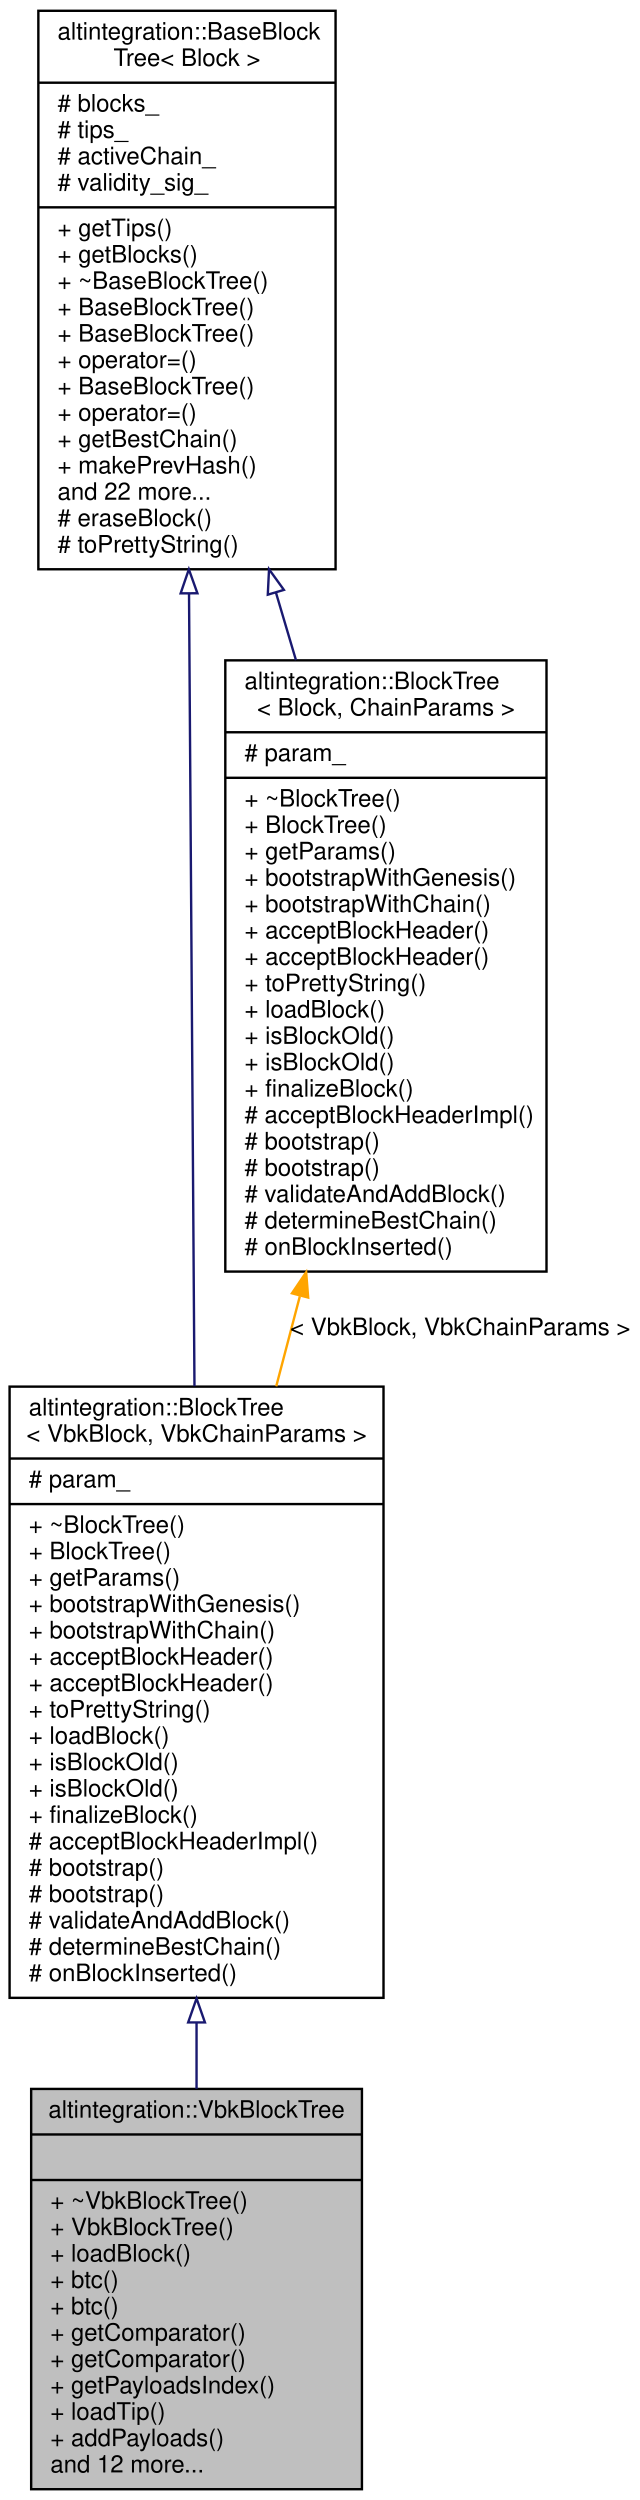
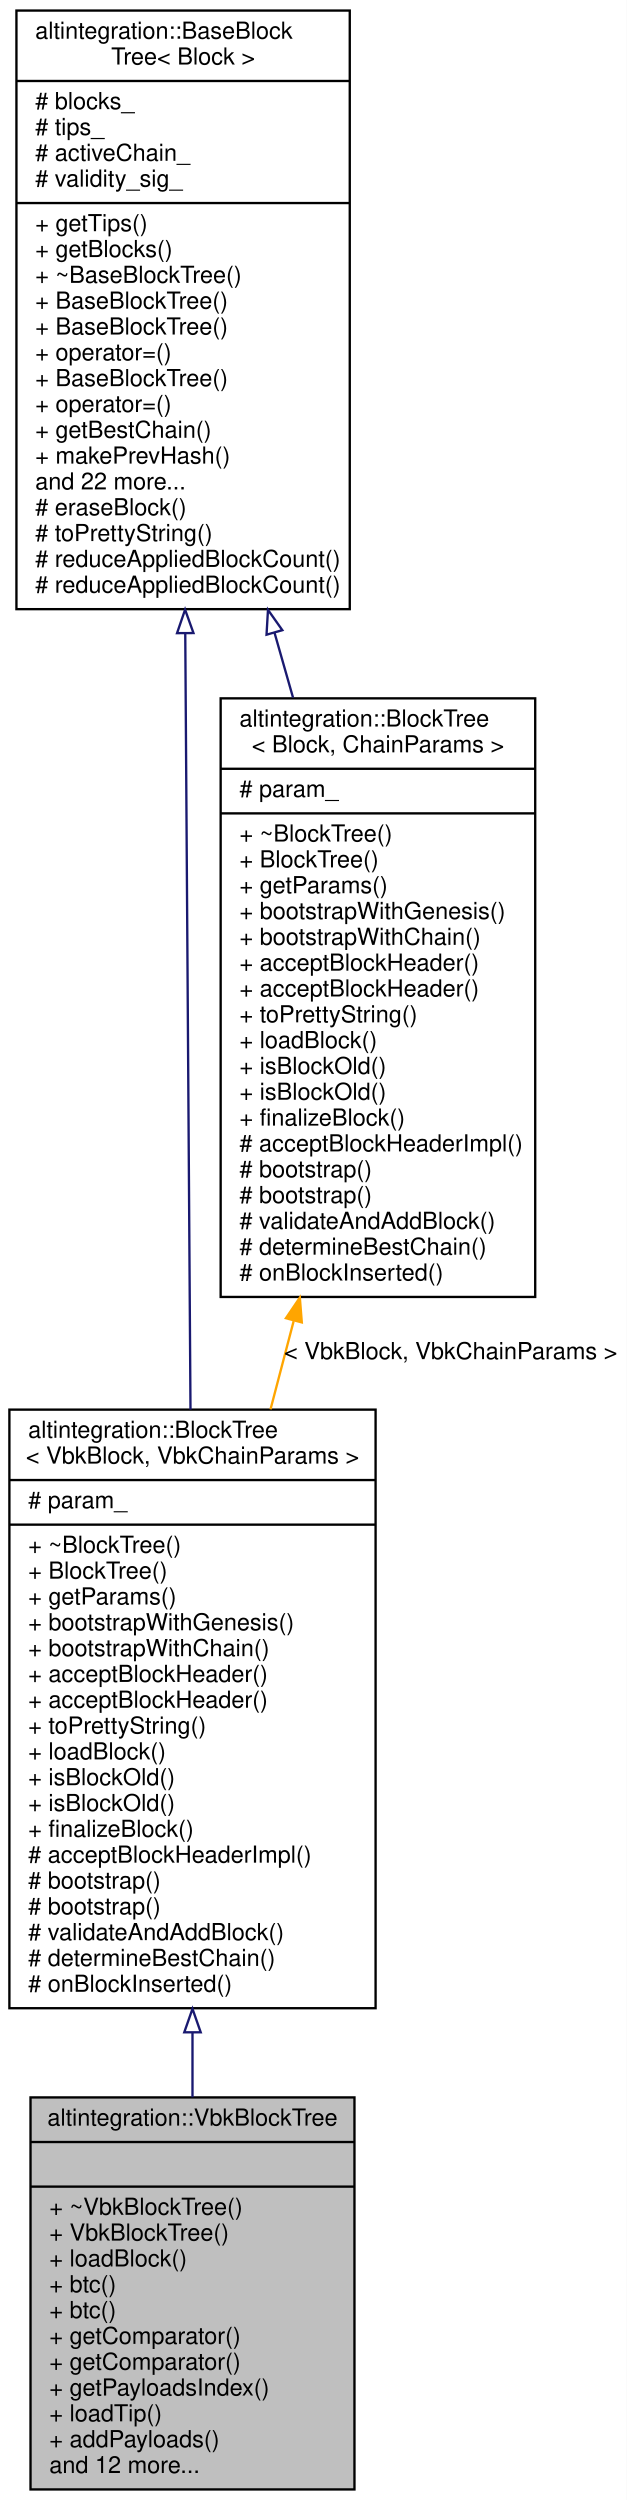
- <svg xmlns="http://www.w3.org/2000/svg" xmlns:xlink="http://www.w3.org/1999/xlink" width="267pt" height="1043pt" viewBox="0.00 0.00 267.00 1043.00">
-   <g id="graph0" class="graph" transform="scale(1 1) rotate(0) translate(4 1039)">
-     <polygon fill="white" stroke="transparent" points="-4,4 -4,-1039 263,-1039 263,4 -4,4" />
+ <svg xmlns="http://www.w3.org/2000/svg" xmlns:xlink="http://www.w3.org/1999/xlink" width="267pt" height="1065pt" viewBox="0.00 0.00 267.00 1065.00">
+   <g id="graph0" class="graph" transform="scale(1 1) rotate(0) translate(4 1061)">
+     <polygon fill="white" stroke="transparent" points="-4,4 -4,-1061 263,-1061 263,4 -4,4" />
    <g id="node1" class="node">
      <g id="a_node1">
        <a xlink:title="Veriblock block tree.">
          <polygon fill="#bfbfbf" stroke="black" points="9,-0.5 9,-167.5 147,-167.5 147,-0.5 9,-0.5" />
          <text text-anchor="middle" x="78" y="-155.5" font-family="Helvetica,sans-Serif" font-size="10.00">altintegration::VbkBlockTree</text>
          <polyline fill="none" stroke="black" points="9,-148.5 147,-148.5 " />
          <text text-anchor="middle" x="78" y="-136.5" font-family="Helvetica,sans-Serif" font-size="10.00"> </text>
          <polyline fill="none" stroke="black" points="9,-129.5 147,-129.5 " />
          <text text-anchor="start" x="17" y="-117.5" font-family="Helvetica,sans-Serif" font-size="10.00">+ ~VbkBlockTree()</text>
          <text text-anchor="start" x="17" y="-106.5" font-family="Helvetica,sans-Serif" font-size="10.00">+ VbkBlockTree()</text>
          <text text-anchor="start" x="17" y="-95.5" font-family="Helvetica,sans-Serif" font-size="10.00">+ loadBlock()</text>
          <text text-anchor="start" x="17" y="-84.5" font-family="Helvetica,sans-Serif" font-size="10.00">+ btc()</text>
          <text text-anchor="start" x="17" y="-73.5" font-family="Helvetica,sans-Serif" font-size="10.00">+ btc()</text>
          <text text-anchor="start" x="17" y="-62.5" font-family="Helvetica,sans-Serif" font-size="10.00">+ getComparator()</text>
          <text text-anchor="start" x="17" y="-51.5" font-family="Helvetica,sans-Serif" font-size="10.00">+ getComparator()</text>
          <text text-anchor="start" x="17" y="-40.5" font-family="Helvetica,sans-Serif" font-size="10.00">+ getPayloadsIndex()</text>
          <text text-anchor="start" x="17" y="-29.5" font-family="Helvetica,sans-Serif" font-size="10.00">+ loadTip()</text>
          <text text-anchor="start" x="17" y="-18.5" font-family="Helvetica,sans-Serif" font-size="10.00">+ addPayloads()</text>
          <text text-anchor="start" x="17" y="-7.5" font-family="Helvetica,sans-Serif" font-size="10.00">and 12 more...</text>
        </a>
      </g>
    </g>
    <g id="node2" class="node">
      <g id="a_node2">
        <a xlink:href="structaltintegration_1_1BlockTree.html" target="_top" xlink:title=" ">
          <polygon fill="white" stroke="black" points="0,-205.5 0,-460.5 156,-460.5 156,-205.5 0,-205.5" />
          <text text-anchor="start" x="8" y="-448.5" font-family="Helvetica,sans-Serif" font-size="10.00">altintegration::BlockTree</text>
          <text text-anchor="middle" x="78" y="-437.5" font-family="Helvetica,sans-Serif" font-size="10.00">&lt; VbkBlock, VbkChainParams &gt;</text>
          <polyline fill="none" stroke="black" points="0,-430.5 156,-430.5 " />
          <text text-anchor="start" x="8" y="-418.5" font-family="Helvetica,sans-Serif" font-size="10.00"># param_</text>
          <polyline fill="none" stroke="black" points="0,-411.5 156,-411.5 " />
          <text text-anchor="start" x="8" y="-399.5" font-family="Helvetica,sans-Serif" font-size="10.00">+ ~BlockTree()</text>
          <text text-anchor="start" x="8" y="-388.5" font-family="Helvetica,sans-Serif" font-size="10.00">+ BlockTree()</text>
          <text text-anchor="start" x="8" y="-377.5" font-family="Helvetica,sans-Serif" font-size="10.00">+ getParams()</text>
          <text text-anchor="start" x="8" y="-366.5" font-family="Helvetica,sans-Serif" font-size="10.00">+ bootstrapWithGenesis()</text>
          <text text-anchor="start" x="8" y="-355.5" font-family="Helvetica,sans-Serif" font-size="10.00">+ bootstrapWithChain()</text>
          <text text-anchor="start" x="8" y="-344.5" font-family="Helvetica,sans-Serif" font-size="10.00">+ acceptBlockHeader()</text>
          <text text-anchor="start" x="8" y="-333.5" font-family="Helvetica,sans-Serif" font-size="10.00">+ acceptBlockHeader()</text>
          <text text-anchor="start" x="8" y="-322.5" font-family="Helvetica,sans-Serif" font-size="10.00">+ toPrettyString()</text>
          <text text-anchor="start" x="8" y="-311.5" font-family="Helvetica,sans-Serif" font-size="10.00">+ loadBlock()</text>
          <text text-anchor="start" x="8" y="-300.5" font-family="Helvetica,sans-Serif" font-size="10.00">+ isBlockOld()</text>
          <text text-anchor="start" x="8" y="-289.5" font-family="Helvetica,sans-Serif" font-size="10.00">+ isBlockOld()</text>
          <text text-anchor="start" x="8" y="-278.5" font-family="Helvetica,sans-Serif" font-size="10.00">+ finalizeBlock()</text>
          <text text-anchor="start" x="8" y="-267.5" font-family="Helvetica,sans-Serif" font-size="10.00"># acceptBlockHeaderImpl()</text>
          <text text-anchor="start" x="8" y="-256.5" font-family="Helvetica,sans-Serif" font-size="10.00"># bootstrap()</text>
          <text text-anchor="start" x="8" y="-245.5" font-family="Helvetica,sans-Serif" font-size="10.00"># bootstrap()</text>
          <text text-anchor="start" x="8" y="-234.5" font-family="Helvetica,sans-Serif" font-size="10.00"># validateAndAddBlock()</text>
          <text text-anchor="start" x="8" y="-223.5" font-family="Helvetica,sans-Serif" font-size="10.00"># determineBestChain()</text>
          <text text-anchor="start" x="8" y="-212.5" font-family="Helvetica,sans-Serif" font-size="10.00"># onBlockInserted()</text>
        </a>
      </g>
    </g>
    <g id="edge1" class="edge">
      <path fill="none" stroke="midnightblue" d="M78,-195.07C78,-185.72 78,-176.48 78,-167.56" />
      <polygon fill="none" stroke="midnightblue" points="74.5,-195.24 78,-205.24 81.5,-195.24 74.5,-195.24" />
    </g>
    <g id="node3" class="node">
      <g id="a_node3">
        <a xlink:href="structaltintegration_1_1BaseBlockTree.html" target="_top" xlink:title="Base block tree that stores all blocks, maintains tree tips, maintains active chain.">
-           <polygon fill="white" stroke="black" points="12,-801.5 12,-1034.5 136,-1034.5 136,-801.5 12,-801.5" />
-           <text text-anchor="start" x="20" y="-1022.5" font-family="Helvetica,sans-Serif" font-size="10.00">altintegration::BaseBlock</text>
-           <text text-anchor="middle" x="74" y="-1011.5" font-family="Helvetica,sans-Serif" font-size="10.00">Tree&lt; Block &gt;</text>
-           <polyline fill="none" stroke="black" points="12,-1004.5 136,-1004.5 " />
-           <text text-anchor="start" x="20" y="-992.5" font-family="Helvetica,sans-Serif" font-size="10.00"># blocks_</text>
-           <text text-anchor="start" x="20" y="-981.5" font-family="Helvetica,sans-Serif" font-size="10.00"># tips_</text>
-           <text text-anchor="start" x="20" y="-970.5" font-family="Helvetica,sans-Serif" font-size="10.00"># activeChain_</text>
-           <text text-anchor="start" x="20" y="-959.5" font-family="Helvetica,sans-Serif" font-size="10.00"># validity_sig_</text>
-           <polyline fill="none" stroke="black" points="12,-952.5 136,-952.5 " />
-           <text text-anchor="start" x="20" y="-940.5" font-family="Helvetica,sans-Serif" font-size="10.00">+ getTips()</text>
-           <text text-anchor="start" x="20" y="-929.5" font-family="Helvetica,sans-Serif" font-size="10.00">+ getBlocks()</text>
-           <text text-anchor="start" x="20" y="-918.5" font-family="Helvetica,sans-Serif" font-size="10.00">+ ~BaseBlockTree()</text>
-           <text text-anchor="start" x="20" y="-907.5" font-family="Helvetica,sans-Serif" font-size="10.00">+ BaseBlockTree()</text>
-           <text text-anchor="start" x="20" y="-896.5" font-family="Helvetica,sans-Serif" font-size="10.00">+ BaseBlockTree()</text>
-           <text text-anchor="start" x="20" y="-885.5" font-family="Helvetica,sans-Serif" font-size="10.00">+ operator=()</text>
-           <text text-anchor="start" x="20" y="-874.5" font-family="Helvetica,sans-Serif" font-size="10.00">+ BaseBlockTree()</text>
-           <text text-anchor="start" x="20" y="-863.5" font-family="Helvetica,sans-Serif" font-size="10.00">+ operator=()</text>
-           <text text-anchor="start" x="20" y="-852.5" font-family="Helvetica,sans-Serif" font-size="10.00">+ getBestChain()</text>
-           <text text-anchor="start" x="20" y="-841.5" font-family="Helvetica,sans-Serif" font-size="10.00">+ makePrevHash()</text>
-           <text text-anchor="start" x="20" y="-830.5" font-family="Helvetica,sans-Serif" font-size="10.00">and 22 more...</text>
-           <text text-anchor="start" x="20" y="-819.5" font-family="Helvetica,sans-Serif" font-size="10.00"># eraseBlock()</text>
-           <text text-anchor="start" x="20" y="-808.5" font-family="Helvetica,sans-Serif" font-size="10.00"># toPrettyString()</text>
+           <polygon fill="white" stroke="black" points="3,-801.5 3,-1056.5 145,-1056.5 145,-801.5 3,-801.5" />
+           <text text-anchor="start" x="11" y="-1044.5" font-family="Helvetica,sans-Serif" font-size="10.00">altintegration::BaseBlock</text>
+           <text text-anchor="middle" x="74" y="-1033.5" font-family="Helvetica,sans-Serif" font-size="10.00">Tree&lt; Block &gt;</text>
+           <polyline fill="none" stroke="black" points="3,-1026.5 145,-1026.5 " />
+           <text text-anchor="start" x="11" y="-1014.5" font-family="Helvetica,sans-Serif" font-size="10.00"># blocks_</text>
+           <text text-anchor="start" x="11" y="-1003.5" font-family="Helvetica,sans-Serif" font-size="10.00"># tips_</text>
+           <text text-anchor="start" x="11" y="-992.5" font-family="Helvetica,sans-Serif" font-size="10.00"># activeChain_</text>
+           <text text-anchor="start" x="11" y="-981.5" font-family="Helvetica,sans-Serif" font-size="10.00"># validity_sig_</text>
+           <polyline fill="none" stroke="black" points="3,-974.5 145,-974.5 " />
+           <text text-anchor="start" x="11" y="-962.5" font-family="Helvetica,sans-Serif" font-size="10.00">+ getTips()</text>
+           <text text-anchor="start" x="11" y="-951.5" font-family="Helvetica,sans-Serif" font-size="10.00">+ getBlocks()</text>
+           <text text-anchor="start" x="11" y="-940.5" font-family="Helvetica,sans-Serif" font-size="10.00">+ ~BaseBlockTree()</text>
+           <text text-anchor="start" x="11" y="-929.5" font-family="Helvetica,sans-Serif" font-size="10.00">+ BaseBlockTree()</text>
+           <text text-anchor="start" x="11" y="-918.5" font-family="Helvetica,sans-Serif" font-size="10.00">+ BaseBlockTree()</text>
+           <text text-anchor="start" x="11" y="-907.5" font-family="Helvetica,sans-Serif" font-size="10.00">+ operator=()</text>
+           <text text-anchor="start" x="11" y="-896.5" font-family="Helvetica,sans-Serif" font-size="10.00">+ BaseBlockTree()</text>
+           <text text-anchor="start" x="11" y="-885.5" font-family="Helvetica,sans-Serif" font-size="10.00">+ operator=()</text>
+           <text text-anchor="start" x="11" y="-874.5" font-family="Helvetica,sans-Serif" font-size="10.00">+ getBestChain()</text>
+           <text text-anchor="start" x="11" y="-863.5" font-family="Helvetica,sans-Serif" font-size="10.00">+ makePrevHash()</text>
+           <text text-anchor="start" x="11" y="-852.5" font-family="Helvetica,sans-Serif" font-size="10.00">and 22 more...</text>
+           <text text-anchor="start" x="11" y="-841.5" font-family="Helvetica,sans-Serif" font-size="10.00"># eraseBlock()</text>
+           <text text-anchor="start" x="11" y="-830.5" font-family="Helvetica,sans-Serif" font-size="10.00"># toPrettyString()</text>
+           <text text-anchor="start" x="11" y="-819.5" font-family="Helvetica,sans-Serif" font-size="10.00"># reduceAppliedBlockCount()</text>
+           <text text-anchor="start" x="11" y="-808.5" font-family="Helvetica,sans-Serif" font-size="10.00"># reduceAppliedBlockCount()</text>
        </a>
      </g>
    </g>
    <g id="edge2" class="edge">
-       <path fill="none" stroke="midnightblue" d="M74.86,-791.24C75.53,-693.53 76.46,-558.62 77.13,-460.68" />
-       <polygon fill="none" stroke="midnightblue" points="71.36,-791.45 74.79,-801.47 78.36,-791.49 71.36,-791.45" />
+       <path fill="none" stroke="midnightblue" d="M74.92,-791.16C75.59,-691.55 76.49,-557.63 77.15,-460.5" />
+       <polygon fill="none" stroke="midnightblue" points="71.42,-791.28 74.85,-801.3 78.42,-791.32 71.42,-791.28" />
    </g>
    <g id="node4" class="node">
      <g id="a_node4">
        <a xlink:href="structaltintegration_1_1BlockTree.html" target="_top" xlink:title="BlockTree is a tree of blocks with single &quot;bootstrap&quot; block as root.">
          <polygon fill="white" stroke="black" points="90,-508.5 90,-763.5 224,-763.5 224,-508.5 90,-508.5" />
          <text text-anchor="start" x="98" y="-751.5" font-family="Helvetica,sans-Serif" font-size="10.00">altintegration::BlockTree</text>
          <text text-anchor="middle" x="157" y="-740.5" font-family="Helvetica,sans-Serif" font-size="10.00">&lt; Block, ChainParams &gt;</text>
          <polyline fill="none" stroke="black" points="90,-733.5 224,-733.5 " />
          <text text-anchor="start" x="98" y="-721.5" font-family="Helvetica,sans-Serif" font-size="10.00"># param_</text>
          <polyline fill="none" stroke="black" points="90,-714.5 224,-714.5 " />
          <text text-anchor="start" x="98" y="-702.5" font-family="Helvetica,sans-Serif" font-size="10.00">+ ~BlockTree()</text>
          <text text-anchor="start" x="98" y="-691.5" font-family="Helvetica,sans-Serif" font-size="10.00">+ BlockTree()</text>
          <text text-anchor="start" x="98" y="-680.5" font-family="Helvetica,sans-Serif" font-size="10.00">+ getParams()</text>
          <text text-anchor="start" x="98" y="-669.5" font-family="Helvetica,sans-Serif" font-size="10.00">+ bootstrapWithGenesis()</text>
          <text text-anchor="start" x="98" y="-658.5" font-family="Helvetica,sans-Serif" font-size="10.00">+ bootstrapWithChain()</text>
          <text text-anchor="start" x="98" y="-647.5" font-family="Helvetica,sans-Serif" font-size="10.00">+ acceptBlockHeader()</text>
          <text text-anchor="start" x="98" y="-636.5" font-family="Helvetica,sans-Serif" font-size="10.00">+ acceptBlockHeader()</text>
          <text text-anchor="start" x="98" y="-625.5" font-family="Helvetica,sans-Serif" font-size="10.00">+ toPrettyString()</text>
          <text text-anchor="start" x="98" y="-614.5" font-family="Helvetica,sans-Serif" font-size="10.00">+ loadBlock()</text>
          <text text-anchor="start" x="98" y="-603.5" font-family="Helvetica,sans-Serif" font-size="10.00">+ isBlockOld()</text>
          <text text-anchor="start" x="98" y="-592.5" font-family="Helvetica,sans-Serif" font-size="10.00">+ isBlockOld()</text>
          <text text-anchor="start" x="98" y="-581.5" font-family="Helvetica,sans-Serif" font-size="10.00">+ finalizeBlock()</text>
          <text text-anchor="start" x="98" y="-570.5" font-family="Helvetica,sans-Serif" font-size="10.00"># acceptBlockHeaderImpl()</text>
          <text text-anchor="start" x="98" y="-559.5" font-family="Helvetica,sans-Serif" font-size="10.00"># bootstrap()</text>
          <text text-anchor="start" x="98" y="-548.5" font-family="Helvetica,sans-Serif" font-size="10.00"># bootstrap()</text>
          <text text-anchor="start" x="98" y="-537.5" font-family="Helvetica,sans-Serif" font-size="10.00"># validateAndAddBlock()</text>
          <text text-anchor="start" x="98" y="-526.5" font-family="Helvetica,sans-Serif" font-size="10.00"># determineBestChain()</text>
          <text text-anchor="start" x="98" y="-515.5" font-family="Helvetica,sans-Serif" font-size="10.00"># onBlockInserted()</text>
        </a>
      </g>
    </g>
    <g id="edge4" class="edge">
-       <path fill="none" stroke="midnightblue" d="M111.12,-791.78C113.89,-782.42 116.7,-772.97 119.47,-763.6" />
-       <polygon fill="none" stroke="midnightblue" points="107.72,-790.91 108.24,-801.5 114.44,-792.9 107.72,-790.91" />
+       <path fill="none" stroke="midnightblue" d="M112.91,-791.58C115.55,-782.32 118.21,-773.01 120.83,-763.81" />
+       <polygon fill="none" stroke="midnightblue" points="109.54,-790.63 110.16,-801.21 116.27,-792.55 109.54,-790.63" />
    </g>
    <g id="edge3" class="edge">
      <path fill="none" stroke="orange" d="M121.1,-498.22C117.81,-485.7 114.5,-473.05 111.24,-460.63" />
      <polygon fill="orange" stroke="orange" points="117.8,-499.44 123.73,-508.22 124.57,-497.66 117.8,-499.44" />
      <text text-anchor="middle" x="188" y="-482" font-family="Helvetica,sans-Serif" font-size="10.00"> &lt; VbkBlock, VbkChainParams &gt;</text>
    </g>
  </g>
</svg>
